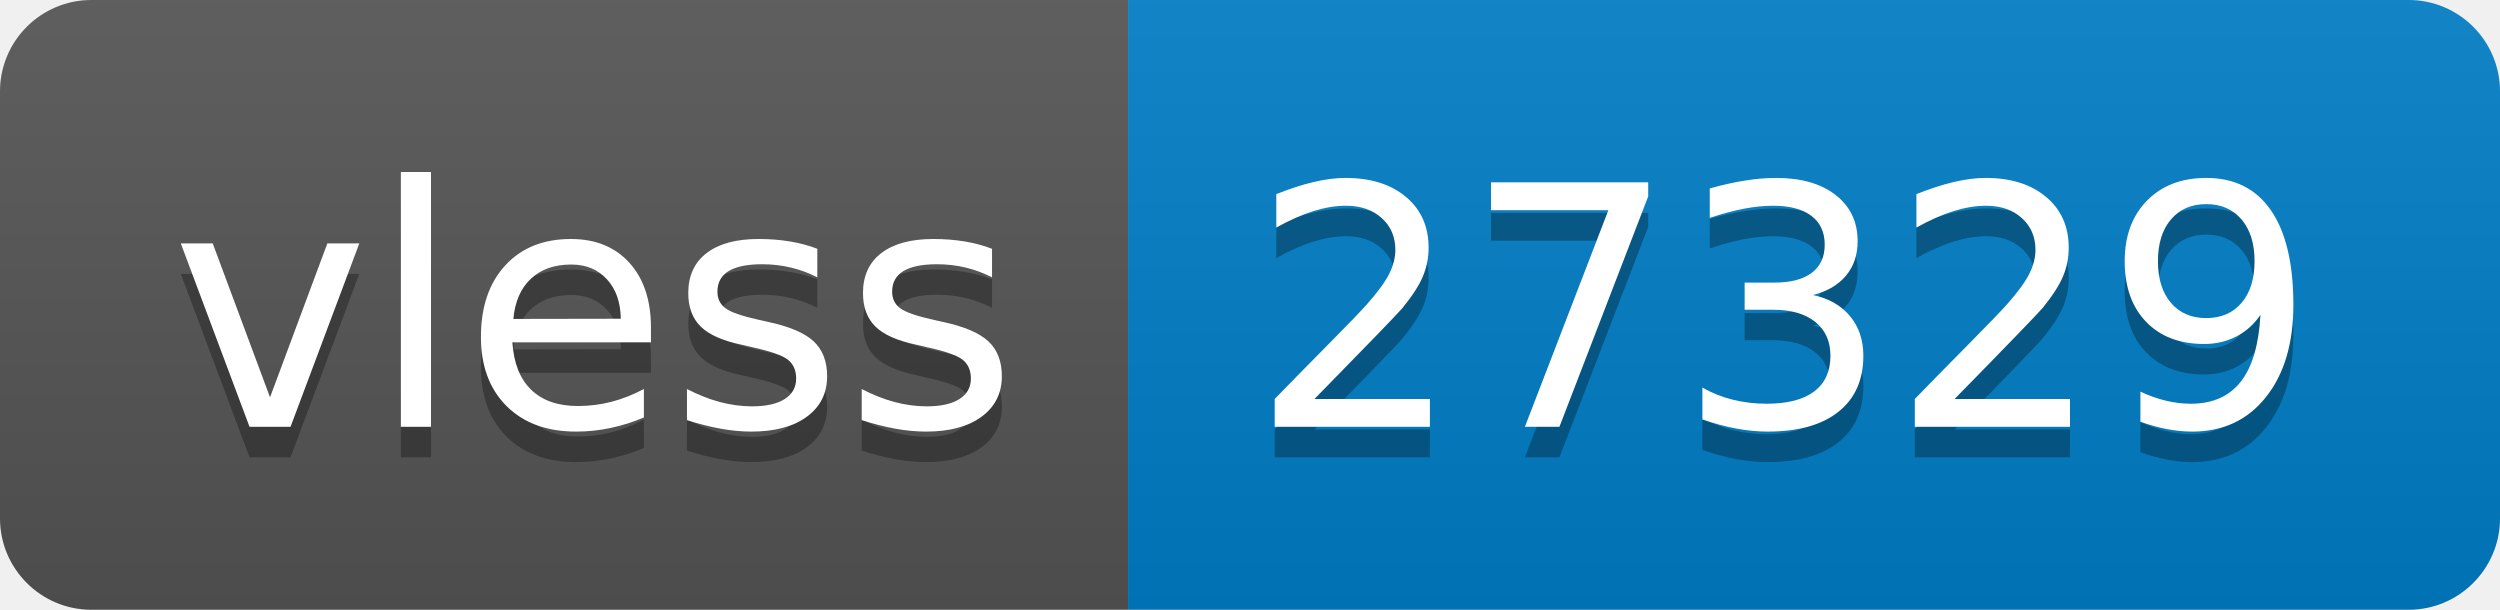
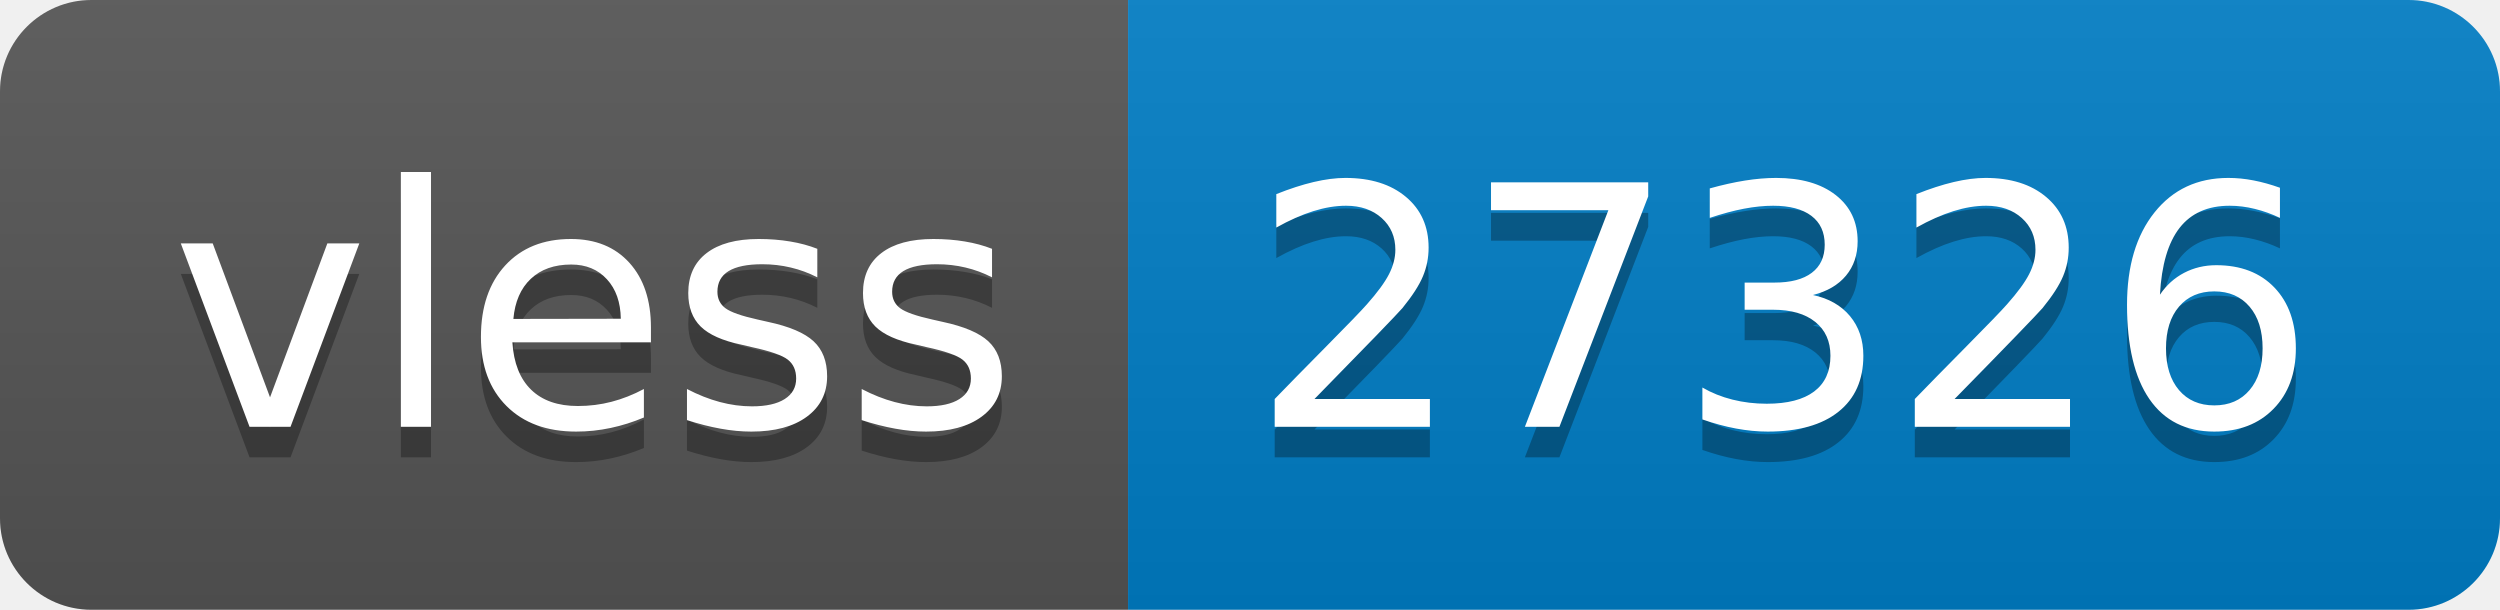
- <svg xmlns="http://www.w3.org/2000/svg" width="82" height="20" role="img" aria-label="vless: 27329">
+ <svg xmlns="http://www.w3.org/2000/svg" width="82" height="20" role="img" aria-label="vless: 27326">
  <linearGradient id="s" x2="0" y2="100%">
    <stop offset="0" stop-color="#bbb" stop-opacity=".1" />
    <stop offset="1" stop-opacity=".1" />
  </linearGradient>
  <clipPath id="r">
    <rect width="82" height="20" rx="3" fill="#fff" />
  </clipPath>
  <g clip-path="url(#r)">
    <rect width="37" height="20" fill="#555" />
    <rect x="37" width="45" height="20" fill="#007ec6" />
    <rect width="82" height="20" fill="url(#s)" />
  </g>
  <g fill="#fff" text-anchor="middle" font-family="Verdana,Geneva,DejaVu Sans,sans-serif" text-rendering="geometricPrecision" font-size="110">
    <text aria-hidden="true" x="195" y="150" fill="#010101" fill-opacity=".3" transform="scale(.1)" textLength="270">vless</text>
    <text x="195" y="140" transform="scale(.1)" fill="#fff" textLength="270">vless</text>
-     <text aria-hidden="true" x="585" y="150" fill="#010101" fill-opacity=".3" transform="scale(.1)" textLength="350">27329</text>
-     <text x="585" y="140" transform="scale(.1)" fill="#fff" textLength="350">27329</text>
+     <text aria-hidden="true" x="585" y="150" fill="#010101" fill-opacity=".3" transform="scale(.1)" textLength="350">27326</text>
+     <text x="585" y="140" transform="scale(.1)" fill="#fff" textLength="350">27326</text>
  </g>
</svg>
